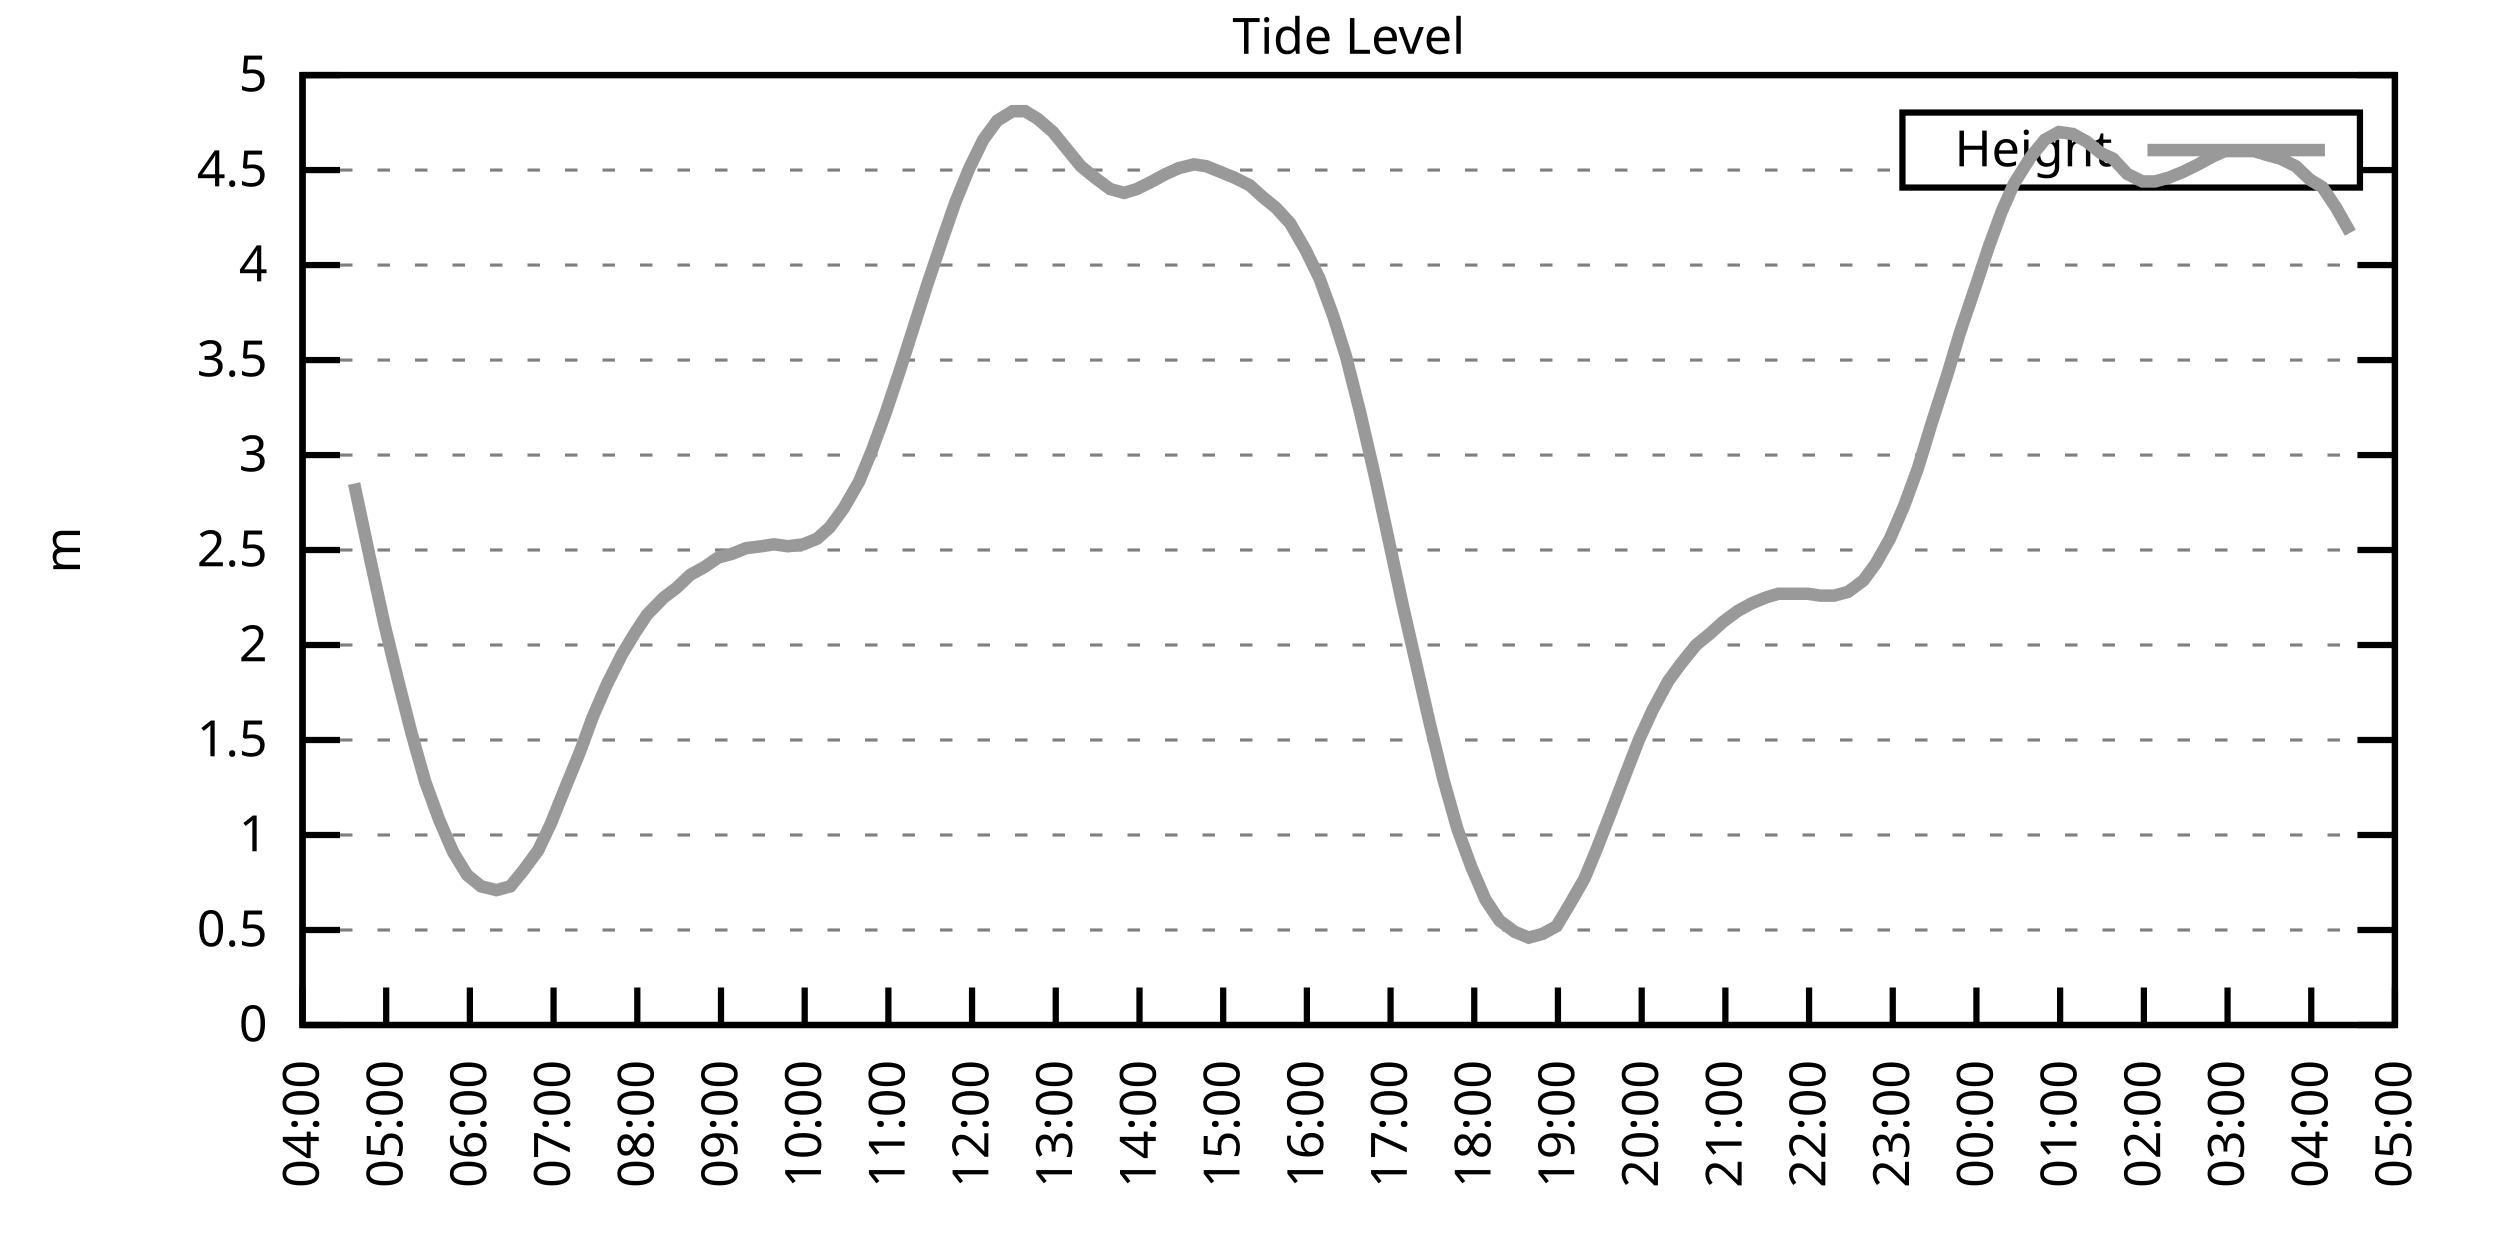
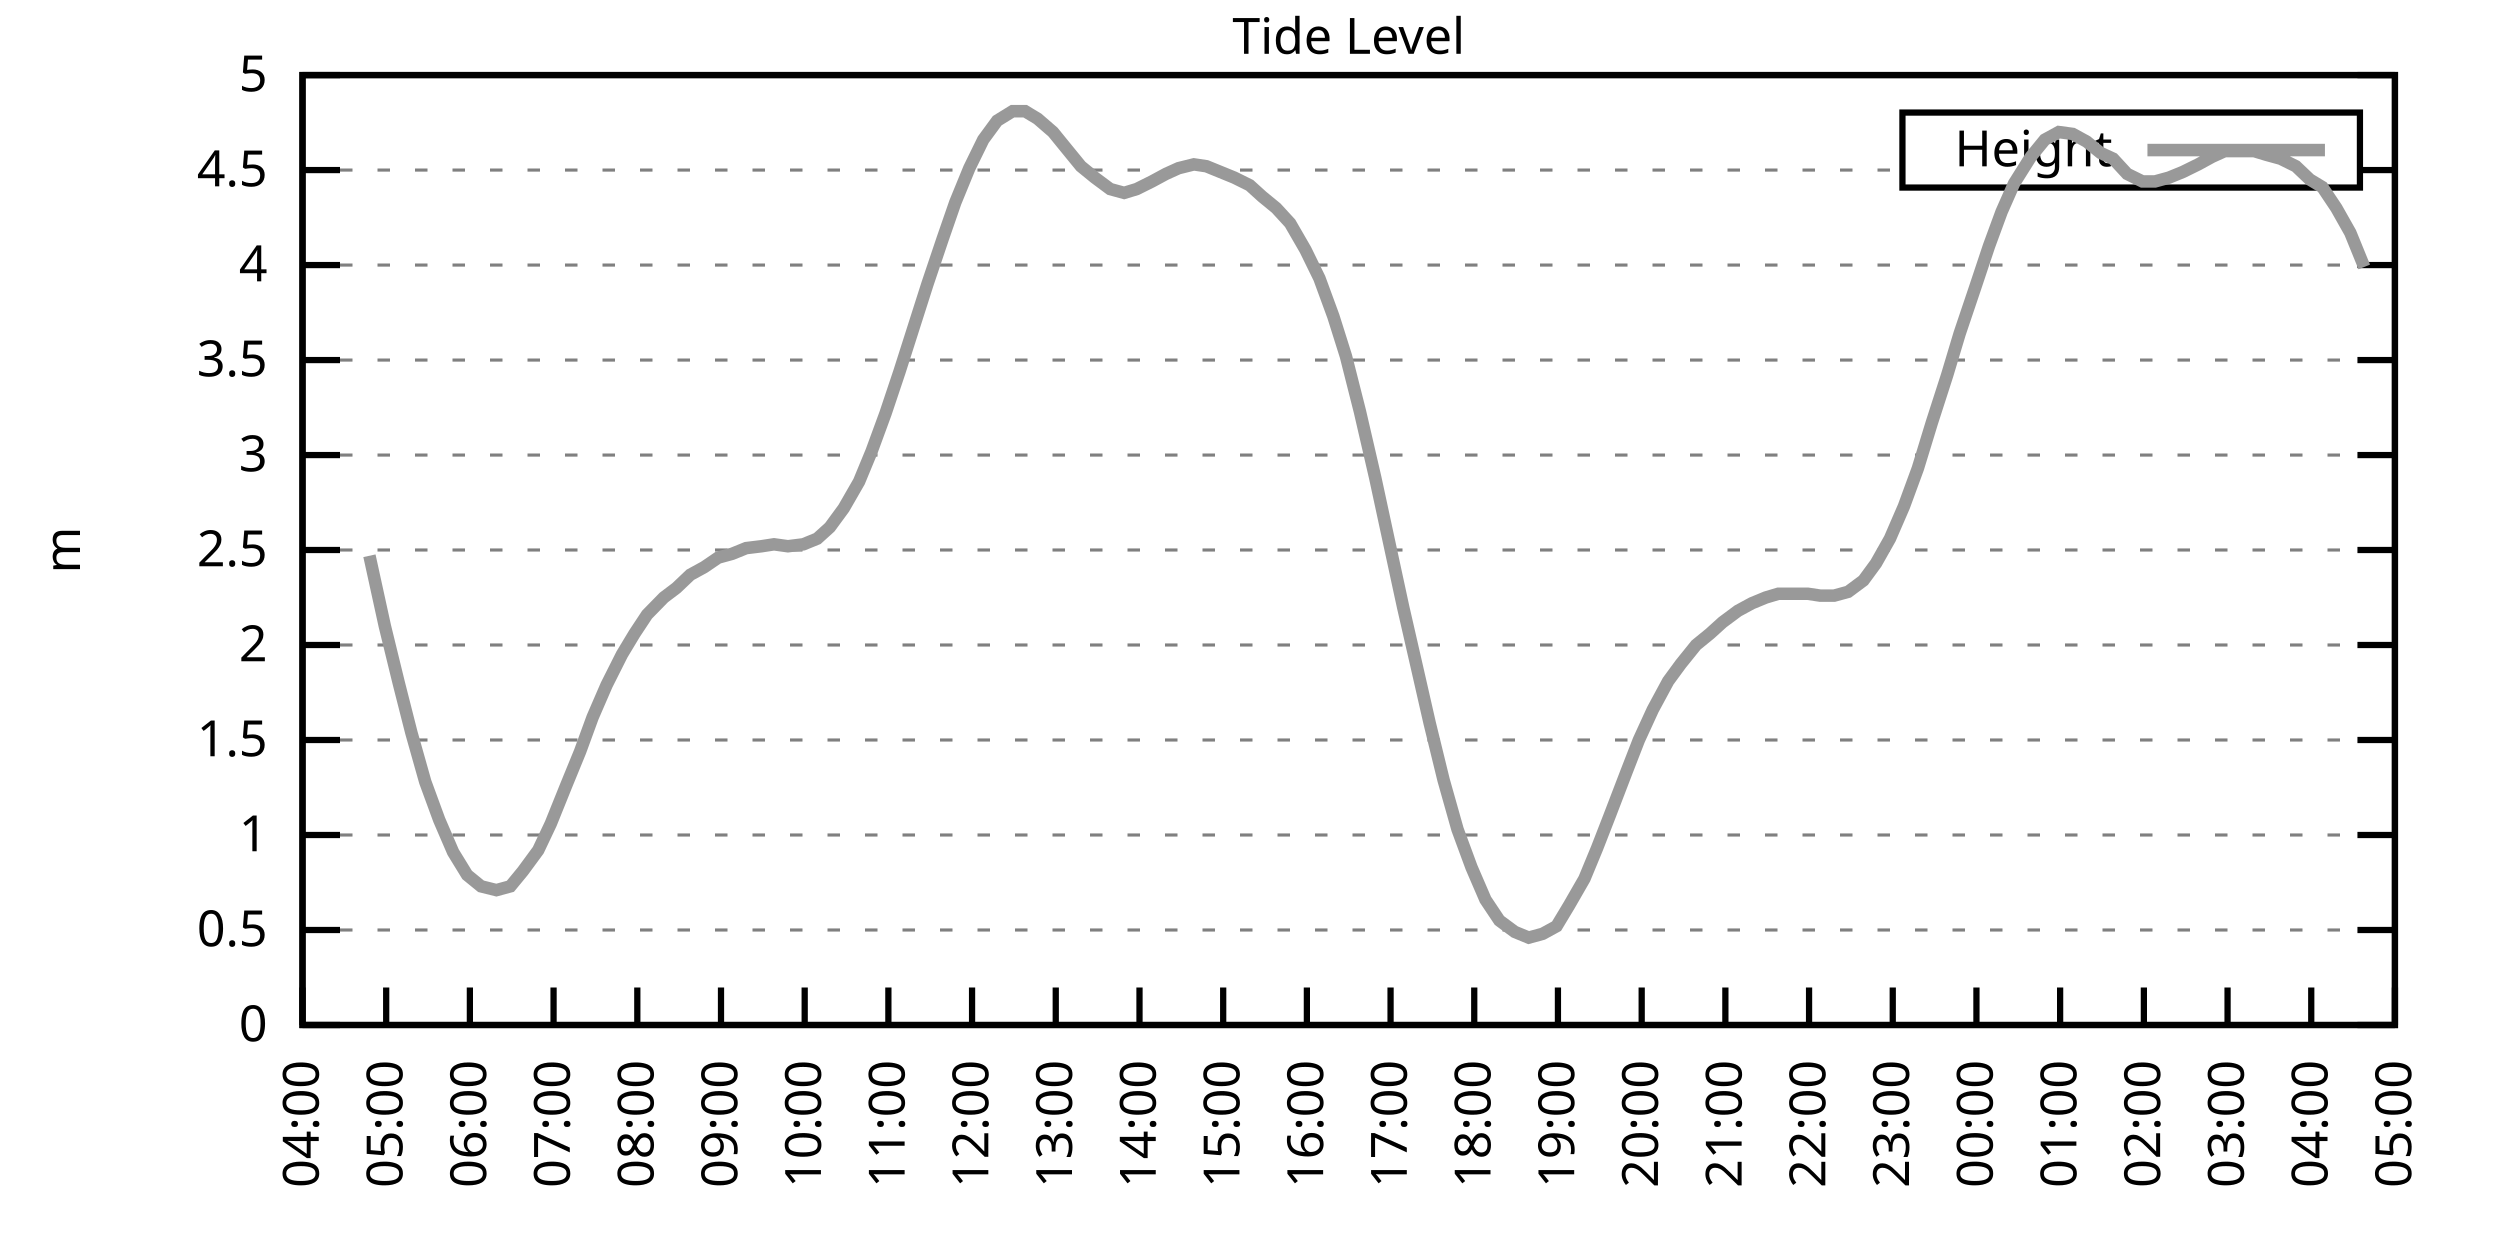
<svg xmlns="http://www.w3.org/2000/svg" xmlns:xlink="http://www.w3.org/1999/xlink" width="400" height="200" viewBox="0 0 400 200">
  <g id="gnuplot_canvas">
    <rect x="0" y="0" width="400" height="200" fill="none" />
    <defs>
      <circle id="gpDot" r="0.5" stroke-width="0.5" stroke="currentColor" />
      <path id="gpPt0" stroke-width="0.333" stroke="currentColor" d="M-1,0 h2 M0,-1 v2" />
      <path id="gpPt1" stroke-width="0.333" stroke="currentColor" d="M-1,-1 L1,1 M1,-1 L-1,1" />
      <path id="gpPt2" stroke-width="0.333" stroke="currentColor" d="M-1,0 L1,0 M0,-1 L0,1 M-1,-1 L1,1 M-1,1 L1,-1" />
      <rect id="gpPt3" stroke-width="0.333" stroke="currentColor" x="-1" y="-1" width="2" height="2" />
      <rect id="gpPt4" stroke-width="0.333" stroke="currentColor" fill="currentColor" x="-1" y="-1" width="2" height="2" />
      <circle id="gpPt5" stroke-width="0.333" stroke="currentColor" cx="0" cy="0" r="1" />
      <use xlink:href="#gpPt5" id="gpPt6" fill="currentColor" stroke="none" />
      <path id="gpPt7" stroke-width="0.333" stroke="currentColor" d="M0,-1.33 L-1.33,0.67 L1.33,0.67 z" />
      <use xlink:href="#gpPt7" id="gpPt8" fill="currentColor" stroke="none" />
      <use xlink:href="#gpPt7" id="gpPt9" stroke="currentColor" transform="rotate(180)" />
      <use xlink:href="#gpPt9" id="gpPt10" fill="currentColor" stroke="none" />
      <use xlink:href="#gpPt3" id="gpPt11" stroke="currentColor" transform="rotate(45)" />
      <use xlink:href="#gpPt11" id="gpPt12" fill="currentColor" stroke="none" />
      <path id="gpPt13" stroke-width="0.333" stroke="currentColor" d="M0,1.330 L1.265,0.411 L0.782,-1.067 L-0.782,-1.076 L-1.265,0.411 z" />
      <use xlink:href="#gpPt13" id="gpPt14" fill="currentColor" stroke="none" />
      <filter id="textbox" filterUnits="objectBoundingBox" x="0" y="0" height="1" width="1">
        <feFlood flood-color="white" flood-opacity="1" result="bgnd" />
        <feComposite in="SourceGraphic" in2="bgnd" operator="atop" />
      </filter>
      <filter id="greybox" filterUnits="objectBoundingBox" x="0" y="0" height="1" width="1">
        <feFlood flood-color="lightgrey" flood-opacity="1" result="grey" />
        <feComposite in="SourceGraphic" in2="grey" operator="atop" />
      </filter>
    </defs>
    <g fill="none" color="white" stroke="currentColor" stroke-width="1.00" stroke-linecap="butt" stroke-linejoin="miter">
</g>
    <g fill="none" color="black" stroke="currentColor" stroke-width="1.00" stroke-linecap="butt" stroke-linejoin="miter">
      <g stroke="none" shape-rendering="crispEdges">
        <polygon fill="rgb(255, 255, 255)" points="48.40,164.00 383.18,164.00 383.18,12.02 48.40,12.02 " />
      </g>
    </g>
    <g fill="none" color="black" stroke="currentColor" stroke-width="1.00" stroke-linecap="butt" stroke-linejoin="miter">
</g>
    <g fill="none" color="black" stroke="black" stroke-width="0.50" stroke-linecap="butt" stroke-linejoin="miter">
</g>
    <g fill="none" color="gray" stroke="currentColor" stroke-width="0.50" stroke-linecap="butt" stroke-linejoin="miter">
      <path stroke="gray" stroke-dasharray="2,4" class="gridline" d="M48.40,164.00 L383.19,164.00  " />
    </g>
    <g fill="none" color="gray" stroke="gray" stroke-width="1.00" stroke-linecap="butt" stroke-linejoin="miter">
</g>
    <g fill="none" color="black" stroke="currentColor" stroke-width="1.00" stroke-linecap="butt" stroke-linejoin="miter">
      <path stroke="black" d="M48.40,164.00 L54.40,164.00 M383.19,164.00 L377.19,164.00  " />
      <g transform="translate(42.80,166.60)" stroke="none" fill="black" font-family="Sans" font-size="8.00" text-anchor="end">
        <text>
          <tspan font-family="Sans"> 0</tspan>
        </text>
      </g>
    </g>
    <g fill="none" color="black" stroke="currentColor" stroke-width="1.00" stroke-linecap="butt" stroke-linejoin="miter">
</g>
    <g fill="none" color="black" stroke="black" stroke-width="0.50" stroke-linecap="butt" stroke-linejoin="miter">
</g>
    <g fill="none" color="gray" stroke="currentColor" stroke-width="0.50" stroke-linecap="butt" stroke-linejoin="miter">
      <path stroke="gray" stroke-dasharray="2,4" class="gridline" d="M48.40,148.80 L383.19,148.80  " />
    </g>
    <g fill="none" color="gray" stroke="gray" stroke-width="1.00" stroke-linecap="butt" stroke-linejoin="miter">
</g>
    <g fill="none" color="black" stroke="currentColor" stroke-width="1.00" stroke-linecap="butt" stroke-linejoin="miter">
      <path stroke="black" d="M48.40,148.80 L54.40,148.80 M383.19,148.80 L377.19,148.80  " />
      <g transform="translate(42.80,151.40)" stroke="none" fill="black" font-family="Sans" font-size="8.00" text-anchor="end">
        <text>
          <tspan font-family="Sans"> 0.5</tspan>
        </text>
      </g>
    </g>
    <g fill="none" color="black" stroke="currentColor" stroke-width="1.00" stroke-linecap="butt" stroke-linejoin="miter">
</g>
    <g fill="none" color="black" stroke="black" stroke-width="0.50" stroke-linecap="butt" stroke-linejoin="miter">
</g>
    <g fill="none" color="gray" stroke="currentColor" stroke-width="0.50" stroke-linecap="butt" stroke-linejoin="miter">
      <path stroke="gray" stroke-dasharray="2,4" class="gridline" d="M48.40,133.60 L383.19,133.60  " />
    </g>
    <g fill="none" color="gray" stroke="gray" stroke-width="1.00" stroke-linecap="butt" stroke-linejoin="miter">
</g>
    <g fill="none" color="black" stroke="currentColor" stroke-width="1.00" stroke-linecap="butt" stroke-linejoin="miter">
      <path stroke="black" d="M48.40,133.60 L54.40,133.60 M383.19,133.60 L377.19,133.60  " />
      <g transform="translate(42.80,136.20)" stroke="none" fill="black" font-family="Sans" font-size="8.00" text-anchor="end">
        <text>
          <tspan font-family="Sans"> 1</tspan>
        </text>
      </g>
    </g>
    <g fill="none" color="black" stroke="currentColor" stroke-width="1.00" stroke-linecap="butt" stroke-linejoin="miter">
</g>
    <g fill="none" color="black" stroke="black" stroke-width="0.50" stroke-linecap="butt" stroke-linejoin="miter">
</g>
    <g fill="none" color="gray" stroke="currentColor" stroke-width="0.50" stroke-linecap="butt" stroke-linejoin="miter">
      <path stroke="gray" stroke-dasharray="2,4" class="gridline" d="M48.40,118.40 L383.19,118.40  " />
    </g>
    <g fill="none" color="gray" stroke="gray" stroke-width="1.00" stroke-linecap="butt" stroke-linejoin="miter">
</g>
    <g fill="none" color="black" stroke="currentColor" stroke-width="1.00" stroke-linecap="butt" stroke-linejoin="miter">
      <path stroke="black" d="M48.40,118.40 L54.40,118.40 M383.19,118.40 L377.19,118.40  " />
      <g transform="translate(42.80,121.00)" stroke="none" fill="black" font-family="Sans" font-size="8.00" text-anchor="end">
        <text>
          <tspan font-family="Sans"> 1.5</tspan>
        </text>
      </g>
    </g>
    <g fill="none" color="black" stroke="currentColor" stroke-width="1.00" stroke-linecap="butt" stroke-linejoin="miter">
</g>
    <g fill="none" color="black" stroke="black" stroke-width="0.50" stroke-linecap="butt" stroke-linejoin="miter">
</g>
    <g fill="none" color="gray" stroke="currentColor" stroke-width="0.50" stroke-linecap="butt" stroke-linejoin="miter">
      <path stroke="gray" stroke-dasharray="2,4" class="gridline" d="M48.40,103.20 L383.19,103.20  " />
    </g>
    <g fill="none" color="gray" stroke="gray" stroke-width="1.00" stroke-linecap="butt" stroke-linejoin="miter">
</g>
    <g fill="none" color="black" stroke="currentColor" stroke-width="1.00" stroke-linecap="butt" stroke-linejoin="miter">
      <path stroke="black" d="M48.40,103.20 L54.40,103.20 M383.19,103.20 L377.19,103.20  " />
      <g transform="translate(42.80,105.80)" stroke="none" fill="black" font-family="Sans" font-size="8.00" text-anchor="end">
        <text>
          <tspan font-family="Sans"> 2</tspan>
        </text>
      </g>
    </g>
    <g fill="none" color="black" stroke="currentColor" stroke-width="1.00" stroke-linecap="butt" stroke-linejoin="miter">
</g>
    <g fill="none" color="black" stroke="black" stroke-width="0.50" stroke-linecap="butt" stroke-linejoin="miter">
</g>
    <g fill="none" color="gray" stroke="currentColor" stroke-width="0.50" stroke-linecap="butt" stroke-linejoin="miter">
      <path stroke="gray" stroke-dasharray="2,4" class="gridline" d="M48.40,88.00 L383.19,88.00  " />
    </g>
    <g fill="none" color="gray" stroke="gray" stroke-width="1.00" stroke-linecap="butt" stroke-linejoin="miter">
</g>
    <g fill="none" color="black" stroke="currentColor" stroke-width="1.00" stroke-linecap="butt" stroke-linejoin="miter">
      <path stroke="black" d="M48.40,88.00 L54.40,88.00 M383.19,88.00 L377.19,88.00  " />
      <g transform="translate(42.80,90.60)" stroke="none" fill="black" font-family="Sans" font-size="8.00" text-anchor="end">
        <text>
          <tspan font-family="Sans"> 2.5</tspan>
        </text>
      </g>
    </g>
    <g fill="none" color="black" stroke="currentColor" stroke-width="1.00" stroke-linecap="butt" stroke-linejoin="miter">
</g>
    <g fill="none" color="black" stroke="black" stroke-width="0.50" stroke-linecap="butt" stroke-linejoin="miter">
</g>
    <g fill="none" color="gray" stroke="currentColor" stroke-width="0.50" stroke-linecap="butt" stroke-linejoin="miter">
      <path stroke="gray" stroke-dasharray="2,4" class="gridline" d="M48.40,72.81 L383.19,72.81  " />
    </g>
    <g fill="none" color="gray" stroke="gray" stroke-width="1.00" stroke-linecap="butt" stroke-linejoin="miter">
</g>
    <g fill="none" color="black" stroke="currentColor" stroke-width="1.00" stroke-linecap="butt" stroke-linejoin="miter">
      <path stroke="black" d="M48.40,72.81 L54.40,72.81 M383.19,72.81 L377.19,72.81  " />
      <g transform="translate(42.80,75.41)" stroke="none" fill="black" font-family="Sans" font-size="8.00" text-anchor="end">
        <text>
          <tspan font-family="Sans"> 3</tspan>
        </text>
      </g>
    </g>
    <g fill="none" color="black" stroke="currentColor" stroke-width="1.00" stroke-linecap="butt" stroke-linejoin="miter">
</g>
    <g fill="none" color="black" stroke="black" stroke-width="0.50" stroke-linecap="butt" stroke-linejoin="miter">
</g>
    <g fill="none" color="gray" stroke="currentColor" stroke-width="0.50" stroke-linecap="butt" stroke-linejoin="miter">
      <path stroke="gray" stroke-dasharray="2,4" class="gridline" d="M48.40,57.61 L383.19,57.61  " />
    </g>
    <g fill="none" color="gray" stroke="gray" stroke-width="1.00" stroke-linecap="butt" stroke-linejoin="miter">
</g>
    <g fill="none" color="black" stroke="currentColor" stroke-width="1.00" stroke-linecap="butt" stroke-linejoin="miter">
      <path stroke="black" d="M48.40,57.61 L54.40,57.61 M383.19,57.61 L377.19,57.61  " />
      <g transform="translate(42.80,60.21)" stroke="none" fill="black" font-family="Sans" font-size="8.00" text-anchor="end">
        <text>
          <tspan font-family="Sans"> 3.5</tspan>
        </text>
      </g>
    </g>
    <g fill="none" color="black" stroke="currentColor" stroke-width="1.00" stroke-linecap="butt" stroke-linejoin="miter">
</g>
    <g fill="none" color="black" stroke="black" stroke-width="0.50" stroke-linecap="butt" stroke-linejoin="miter">
</g>
    <g fill="none" color="gray" stroke="currentColor" stroke-width="0.50" stroke-linecap="butt" stroke-linejoin="miter">
      <path stroke="gray" stroke-dasharray="2,4" class="gridline" d="M48.40,42.41 L383.19,42.41  " />
    </g>
    <g fill="none" color="gray" stroke="gray" stroke-width="1.00" stroke-linecap="butt" stroke-linejoin="miter">
</g>
    <g fill="none" color="black" stroke="currentColor" stroke-width="1.00" stroke-linecap="butt" stroke-linejoin="miter">
      <path stroke="black" d="M48.40,42.41 L54.40,42.41 M383.19,42.41 L377.19,42.41  " />
      <g transform="translate(42.80,45.01)" stroke="none" fill="black" font-family="Sans" font-size="8.00" text-anchor="end">
        <text>
          <tspan font-family="Sans"> 4</tspan>
        </text>
      </g>
    </g>
    <g fill="none" color="black" stroke="currentColor" stroke-width="1.00" stroke-linecap="butt" stroke-linejoin="miter">
</g>
    <g fill="none" color="black" stroke="black" stroke-width="0.50" stroke-linecap="butt" stroke-linejoin="miter">
</g>
    <g fill="none" color="gray" stroke="currentColor" stroke-width="0.50" stroke-linecap="butt" stroke-linejoin="miter">
      <path stroke="gray" stroke-dasharray="2,4" class="gridline" d="M48.40,27.21 L304.39,27.21 M377.59,27.21 L383.19,27.21  " />
    </g>
    <g fill="none" color="gray" stroke="gray" stroke-width="1.00" stroke-linecap="butt" stroke-linejoin="miter">
</g>
    <g fill="none" color="black" stroke="currentColor" stroke-width="1.00" stroke-linecap="butt" stroke-linejoin="miter">
      <path stroke="black" d="M48.40,27.21 L54.40,27.21 M383.19,27.21 L377.19,27.21  " />
      <g transform="translate(42.80,29.81)" stroke="none" fill="black" font-family="Sans" font-size="8.00" text-anchor="end">
        <text>
          <tspan font-family="Sans"> 4.5</tspan>
        </text>
      </g>
    </g>
    <g fill="none" color="black" stroke="currentColor" stroke-width="1.00" stroke-linecap="butt" stroke-linejoin="miter">
</g>
    <g fill="none" color="black" stroke="black" stroke-width="0.50" stroke-linecap="butt" stroke-linejoin="miter">
</g>
    <g fill="none" color="gray" stroke="currentColor" stroke-width="0.50" stroke-linecap="butt" stroke-linejoin="miter">
      <path stroke="gray" stroke-dasharray="2,4" class="gridline" d="M48.40,12.01 L383.19,12.01  " />
    </g>
    <g fill="none" color="gray" stroke="gray" stroke-width="1.00" stroke-linecap="butt" stroke-linejoin="miter">
</g>
    <g fill="none" color="black" stroke="currentColor" stroke-width="1.00" stroke-linecap="butt" stroke-linejoin="miter">
      <path stroke="black" d="M48.40,12.01 L54.40,12.01 M383.19,12.01 L377.19,12.01  " />
      <g transform="translate(42.80,14.61)" stroke="none" fill="black" font-family="Sans" font-size="8.00" text-anchor="end">
        <text>
          <tspan font-family="Sans"> 5</tspan>
        </text>
      </g>
    </g>
    <g fill="none" color="black" stroke="currentColor" stroke-width="1.00" stroke-linecap="butt" stroke-linejoin="miter">
      <path stroke="black" d="M48.40,164.00 L48.40,158.00  " />
      <g transform="translate(51.00,169.60) rotate(270.00)" stroke="none" fill="black" font-family="Sans" font-size="8.00" text-anchor="end">
        <text>
          <tspan font-family="Sans">04:00</tspan>
        </text>
      </g>
    </g>
    <g fill="none" color="black" stroke="currentColor" stroke-width="1.00" stroke-linecap="butt" stroke-linejoin="miter">
      <path stroke="black" d="M61.79,164.00 L61.79,158.00  " />
      <g transform="translate(64.39,169.60) rotate(270.00)" stroke="none" fill="black" font-family="Sans" font-size="8.00" text-anchor="end">
        <text>
          <tspan font-family="Sans">05:00</tspan>
        </text>
      </g>
    </g>
    <g fill="none" color="black" stroke="currentColor" stroke-width="1.00" stroke-linecap="butt" stroke-linejoin="miter">
      <path stroke="black" d="M75.18,164.00 L75.18,158.00  " />
      <g transform="translate(77.78,169.60) rotate(270.00)" stroke="none" fill="black" font-family="Sans" font-size="8.00" text-anchor="end">
        <text>
          <tspan font-family="Sans">06:00</tspan>
        </text>
      </g>
    </g>
    <g fill="none" color="black" stroke="currentColor" stroke-width="1.00" stroke-linecap="butt" stroke-linejoin="miter">
      <path stroke="black" d="M88.57,164.00 L88.57,158.00  " />
      <g transform="translate(91.17,169.60) rotate(270.00)" stroke="none" fill="black" font-family="Sans" font-size="8.00" text-anchor="end">
        <text>
          <tspan font-family="Sans">07:00</tspan>
        </text>
      </g>
    </g>
    <g fill="none" color="black" stroke="currentColor" stroke-width="1.00" stroke-linecap="butt" stroke-linejoin="miter">
      <path stroke="black" d="M101.97,164.00 L101.97,158.00  " />
      <g transform="translate(104.57,169.60) rotate(270.00)" stroke="none" fill="black" font-family="Sans" font-size="8.00" text-anchor="end">
        <text>
          <tspan font-family="Sans">08:00</tspan>
        </text>
      </g>
    </g>
    <g fill="none" color="black" stroke="currentColor" stroke-width="1.00" stroke-linecap="butt" stroke-linejoin="miter">
      <path stroke="black" d="M115.36,164.00 L115.36,158.00  " />
      <g transform="translate(117.96,169.60) rotate(270.00)" stroke="none" fill="black" font-family="Sans" font-size="8.00" text-anchor="end">
        <text>
          <tspan font-family="Sans">09:00</tspan>
        </text>
      </g>
    </g>
    <g fill="none" color="black" stroke="currentColor" stroke-width="1.00" stroke-linecap="butt" stroke-linejoin="miter">
      <path stroke="black" d="M128.75,164.00 L128.75,158.00  " />
      <g transform="translate(131.35,169.60) rotate(270.00)" stroke="none" fill="black" font-family="Sans" font-size="8.00" text-anchor="end">
        <text>
          <tspan font-family="Sans">10:00</tspan>
        </text>
      </g>
    </g>
    <g fill="none" color="black" stroke="currentColor" stroke-width="1.00" stroke-linecap="butt" stroke-linejoin="miter">
      <path stroke="black" d="M142.14,164.00 L142.14,158.00  " />
      <g transform="translate(144.74,169.60) rotate(270.00)" stroke="none" fill="black" font-family="Sans" font-size="8.00" text-anchor="end">
        <text>
          <tspan font-family="Sans">11:00</tspan>
        </text>
      </g>
    </g>
    <g fill="none" color="black" stroke="currentColor" stroke-width="1.00" stroke-linecap="butt" stroke-linejoin="miter">
      <path stroke="black" d="M155.53,164.00 L155.53,158.00  " />
      <g transform="translate(158.13,169.60) rotate(270.00)" stroke="none" fill="black" font-family="Sans" font-size="8.00" text-anchor="end">
        <text>
          <tspan font-family="Sans">12:00</tspan>
        </text>
      </g>
    </g>
    <g fill="none" color="black" stroke="currentColor" stroke-width="1.00" stroke-linecap="butt" stroke-linejoin="miter">
      <path stroke="black" d="M168.92,164.00 L168.92,158.00  " />
      <g transform="translate(171.52,169.60) rotate(270.00)" stroke="none" fill="black" font-family="Sans" font-size="8.00" text-anchor="end">
        <text>
          <tspan font-family="Sans">13:00</tspan>
        </text>
      </g>
    </g>
    <g fill="none" color="black" stroke="currentColor" stroke-width="1.00" stroke-linecap="butt" stroke-linejoin="miter">
      <path stroke="black" d="M182.32,164.00 L182.32,158.00  " />
      <g transform="translate(184.92,169.60) rotate(270.00)" stroke="none" fill="black" font-family="Sans" font-size="8.00" text-anchor="end">
        <text>
          <tspan font-family="Sans">14:00</tspan>
        </text>
      </g>
    </g>
    <g fill="none" color="black" stroke="currentColor" stroke-width="1.00" stroke-linecap="butt" stroke-linejoin="miter">
      <path stroke="black" d="M195.71,164.00 L195.71,158.00  " />
      <g transform="translate(198.31,169.60) rotate(270.00)" stroke="none" fill="black" font-family="Sans" font-size="8.00" text-anchor="end">
        <text>
          <tspan font-family="Sans">15:00</tspan>
        </text>
      </g>
    </g>
    <g fill="none" color="black" stroke="currentColor" stroke-width="1.00" stroke-linecap="butt" stroke-linejoin="miter">
      <path stroke="black" d="M209.10,164.00 L209.10,158.00  " />
      <g transform="translate(211.70,169.60) rotate(270.00)" stroke="none" fill="black" font-family="Sans" font-size="8.00" text-anchor="end">
        <text>
          <tspan font-family="Sans">16:00</tspan>
        </text>
      </g>
    </g>
    <g fill="none" color="black" stroke="currentColor" stroke-width="1.00" stroke-linecap="butt" stroke-linejoin="miter">
      <path stroke="black" d="M222.49,164.00 L222.49,158.00  " />
      <g transform="translate(225.09,169.60) rotate(270.00)" stroke="none" fill="black" font-family="Sans" font-size="8.00" text-anchor="end">
        <text>
          <tspan font-family="Sans">17:00</tspan>
        </text>
      </g>
    </g>
    <g fill="none" color="black" stroke="currentColor" stroke-width="1.00" stroke-linecap="butt" stroke-linejoin="miter">
      <path stroke="black" d="M235.88,164.00 L235.88,158.00  " />
      <g transform="translate(238.48,169.60) rotate(270.00)" stroke="none" fill="black" font-family="Sans" font-size="8.00" text-anchor="end">
        <text>
          <tspan font-family="Sans">18:00</tspan>
        </text>
      </g>
    </g>
    <g fill="none" color="black" stroke="currentColor" stroke-width="1.00" stroke-linecap="butt" stroke-linejoin="miter">
      <path stroke="black" d="M249.27,164.00 L249.27,158.00  " />
      <g transform="translate(251.87,169.60) rotate(270.00)" stroke="none" fill="black" font-family="Sans" font-size="8.00" text-anchor="end">
        <text>
          <tspan font-family="Sans">19:00</tspan>
        </text>
      </g>
    </g>
    <g fill="none" color="black" stroke="currentColor" stroke-width="1.00" stroke-linecap="butt" stroke-linejoin="miter">
      <path stroke="black" d="M262.67,164.00 L262.67,158.00  " />
      <g transform="translate(265.27,169.60) rotate(270.00)" stroke="none" fill="black" font-family="Sans" font-size="8.00" text-anchor="end">
        <text>
          <tspan font-family="Sans">20:00</tspan>
        </text>
      </g>
    </g>
    <g fill="none" color="black" stroke="currentColor" stroke-width="1.00" stroke-linecap="butt" stroke-linejoin="miter">
      <path stroke="black" d="M276.06,164.00 L276.06,158.00  " />
      <g transform="translate(278.66,169.60) rotate(270.00)" stroke="none" fill="black" font-family="Sans" font-size="8.00" text-anchor="end">
        <text>
          <tspan font-family="Sans">21:00</tspan>
        </text>
      </g>
    </g>
    <g fill="none" color="black" stroke="currentColor" stroke-width="1.00" stroke-linecap="butt" stroke-linejoin="miter">
      <path stroke="black" d="M289.45,164.00 L289.45,158.00  " />
      <g transform="translate(292.05,169.60) rotate(270.00)" stroke="none" fill="black" font-family="Sans" font-size="8.00" text-anchor="end">
        <text>
          <tspan font-family="Sans">22:00</tspan>
        </text>
      </g>
    </g>
    <g fill="none" color="black" stroke="currentColor" stroke-width="1.00" stroke-linecap="butt" stroke-linejoin="miter">
      <path stroke="black" d="M302.84,164.00 L302.84,158.00  " />
      <g transform="translate(305.44,169.60) rotate(270.00)" stroke="none" fill="black" font-family="Sans" font-size="8.00" text-anchor="end">
        <text>
          <tspan font-family="Sans">23:00</tspan>
        </text>
      </g>
    </g>
    <g fill="none" color="black" stroke="currentColor" stroke-width="1.00" stroke-linecap="butt" stroke-linejoin="miter">
      <path stroke="black" d="M316.23,164.00 L316.23,158.00  " />
      <g transform="translate(318.83,169.60) rotate(270.00)" stroke="none" fill="black" font-family="Sans" font-size="8.00" text-anchor="end">
        <text>
          <tspan font-family="Sans">00:00</tspan>
        </text>
      </g>
    </g>
    <g fill="none" color="black" stroke="currentColor" stroke-width="1.00" stroke-linecap="butt" stroke-linejoin="miter">
      <path stroke="black" d="M329.62,164.00 L329.62,158.00  " />
      <g transform="translate(332.22,169.60) rotate(270.00)" stroke="none" fill="black" font-family="Sans" font-size="8.00" text-anchor="end">
        <text>
          <tspan font-family="Sans">01:00</tspan>
        </text>
      </g>
    </g>
    <g fill="none" color="black" stroke="currentColor" stroke-width="1.00" stroke-linecap="butt" stroke-linejoin="miter">
      <path stroke="black" d="M343.02,164.00 L343.02,158.00  " />
      <g transform="translate(345.62,169.60) rotate(270.00)" stroke="none" fill="black" font-family="Sans" font-size="8.00" text-anchor="end">
        <text>
          <tspan font-family="Sans">02:00</tspan>
        </text>
      </g>
    </g>
    <g fill="none" color="black" stroke="currentColor" stroke-width="1.00" stroke-linecap="butt" stroke-linejoin="miter">
      <path stroke="black" d="M356.41,164.00 L356.41,158.00  " />
      <g transform="translate(359.01,169.60) rotate(270.00)" stroke="none" fill="black" font-family="Sans" font-size="8.00" text-anchor="end">
        <text>
          <tspan font-family="Sans">03:00</tspan>
        </text>
      </g>
    </g>
    <g fill="none" color="black" stroke="currentColor" stroke-width="1.00" stroke-linecap="butt" stroke-linejoin="miter">
      <path stroke="black" d="M369.80,164.00 L369.80,158.00  " />
      <g transform="translate(372.40,169.60) rotate(270.00)" stroke="none" fill="black" font-family="Sans" font-size="8.00" text-anchor="end">
        <text>
          <tspan font-family="Sans">04:00</tspan>
        </text>
      </g>
    </g>
    <g fill="none" color="black" stroke="currentColor" stroke-width="1.00" stroke-linecap="butt" stroke-linejoin="miter">
      <path stroke="black" d="M383.19,164.00 L383.19,158.00  " />
      <g transform="translate(385.79,169.60) rotate(270.00)" stroke="none" fill="black" font-family="Sans" font-size="8.00" text-anchor="end">
        <text>
          <tspan font-family="Sans">05:00</tspan>
        </text>
      </g>
    </g>
    <g fill="none" color="black" stroke="currentColor" stroke-width="1.00" stroke-linecap="butt" stroke-linejoin="miter">
</g>
    <g fill="none" color="black" stroke="currentColor" stroke-width="1.00" stroke-linecap="butt" stroke-linejoin="miter">
      <path stroke="black" d="M48.40,12.01 L48.40,164.00 L383.19,164.00 L383.19,12.01 L48.40,12.01 Z  " />
    </g>
    <g fill="none" color="black" stroke="currentColor" stroke-width="1.00" stroke-linecap="butt" stroke-linejoin="miter">
</g>
    <g fill="none" color="black" stroke="currentColor" stroke-width="1.00" stroke-linecap="butt" stroke-linejoin="miter">
      <path stroke="black" d="M304.39,30.01 L304.39,18.01 L377.59,18.01 L377.59,30.01 L304.39,30.01 Z  " />
    </g>
    <g id="Tide_level_plot_1">
      <g fill="none" color="white" stroke="black" stroke-width="2.00" stroke-linecap="butt" stroke-linejoin="miter">
</g>
      <g fill="none" color="black" stroke="currentColor" stroke-width="2.00" stroke-linecap="butt" stroke-linejoin="miter">
        <g transform="translate(337.99,26.61)" stroke="none" fill="black" font-family="Sans" font-size="8.00" text-anchor="end">
          <text>
            <tspan font-family="Sans">Height</tspan>
          </text>
        </g>
      </g>
      <g fill="none" color="black" stroke="currentColor" stroke-width="2.00" stroke-linecap="butt" stroke-linejoin="miter">
-         <path stroke="rgb(153, 153, 153)" d="M343.59,24.01 L371.99,24.01 M56.66,77.37 L59.11,88.92 L61.57,100.16 L63.80,109.28 L65.81,117.19 L68.04,125.09   L70.27,131.17 L72.50,136.34 L74.74,139.99 L76.97,141.81 L79.42,142.42 L81.66,141.81 L83.66,139.38 L86.12,136.03   L88.13,131.78 L90.58,125.70 L92.82,120.23 L94.82,114.76 L97.06,109.59 L99.51,104.72 L101.52,101.38 L103.53,98.34   L106.21,95.60 L108.22,94.08 L110.45,91.96 L112.68,90.74 L114.91,89.22 L117.14,88.61 L119.38,87.70 L121.83,87.40   L123.84,87.09 L126.07,87.40 L128.53,87.09 L130.76,86.18 L132.77,84.36 L135.00,81.32 L137.45,77.06 L139.46,72.20   L141.69,66.12 L143.93,59.43 L146.16,52.44 L148.39,45.45 L150.85,38.15 L152.85,32.38 L155.09,26.91 L157.32,22.35   L159.55,19.31 L162.01,17.79 L164.01,17.79 L166.02,19.00 L168.48,21.13 L170.71,23.87 L172.94,26.60 L175.17,28.42   L177.63,30.25 L179.86,30.86 L181.87,30.25 L184.32,29.03 L186.56,27.82 L188.57,26.91 L191.02,26.30 L193.03,26.60   L195.26,27.51 L197.49,28.42 L199.95,29.64 L201.96,31.46 L204.19,33.29 L206.42,35.72 L208.88,39.98 L211.11,44.54   L213.34,50.62 L215.35,57.00 L217.58,65.81 L220.04,76.45 L222.27,86.79 L224.50,97.12 L226.73,106.85 L228.74,115.67   L230.97,124.79 L233.20,132.69 L235.44,138.77 L237.67,143.94 L239.90,147.28 L242.36,149.10 L244.59,150.02 L246.82,149.41   L249.05,148.19 L251.06,144.85 L253.51,140.59 L255.52,135.73 L257.53,130.56 L260.21,123.57 L262.22,118.40 L264.45,113.54   L266.91,108.98 L268.92,106.24 L271.37,103.20 L273.60,101.38 L275.61,99.56 L278.07,97.73 L280.30,96.52 L282.53,95.60   L284.54,95.00 L286.99,95.00 L289.23,95.00 L291.23,95.30 L293.47,95.30 L295.70,94.69 L298.15,92.87 L300.16,90.13   L302.39,86.18 L304.63,81.01 L306.86,74.93 L309.09,67.64 L311.54,60.04 L313.55,53.35 L316.01,46.06 L318.24,39.37   L320.25,33.90 L322.26,29.34 L324.94,25.08 L327.17,22.35 L329.40,21.13 L331.63,21.43 L333.86,22.65 L336.10,24.47   L338.10,25.39 L340.34,27.82 L342.79,29.03 L344.80,29.03 L347.03,28.42 L349.26,27.51 L351.72,26.30 L353.95,25.08   L355.96,24.17 L358.42,24.17 L360.65,24.17 L362.66,24.78 L364.89,25.39 L367.34,26.60 L369.58,28.73 L371.58,29.94   L373.82,33.29 L376.05,37.24  " />
+         <path stroke="rgb(153, 153, 153)" d="M343.59,24.01 L371.99,24.01 M59.11,88.92 L61.57,100.16 L63.80,109.28 L65.81,117.19 L68.04,125.09 L70.27,131.17   L72.50,136.34 L74.74,139.99 L76.97,141.81 L79.42,142.42 L81.66,141.81 L83.66,139.38 L86.12,136.03 L88.13,131.78   L90.58,125.70 L92.82,120.23 L94.82,114.76 L97.06,109.59 L99.51,104.72 L101.52,101.38 L103.53,98.34 L106.21,95.60   L108.22,94.08 L110.45,91.96 L112.68,90.74 L114.91,89.22 L117.14,88.61 L119.38,87.70 L121.83,87.40 L123.84,87.09   L126.07,87.40 L128.53,87.09 L130.76,86.18 L132.77,84.36 L135.00,81.32 L137.45,77.06 L139.46,72.20 L141.69,66.12   L143.93,59.43 L146.16,52.44 L148.39,45.45 L150.85,38.15 L152.85,32.38 L155.09,26.91 L157.32,22.35 L159.55,19.31   L162.01,17.79 L164.01,17.79 L166.02,19.00 L168.48,21.13 L170.71,23.87 L172.94,26.60 L175.17,28.42 L177.63,30.25   L179.86,30.86 L181.87,30.25 L184.32,29.03 L186.56,27.82 L188.57,26.91 L191.02,26.30 L193.03,26.60 L195.26,27.51   L197.49,28.42 L199.95,29.64 L201.96,31.46 L204.19,33.29 L206.42,35.72 L208.88,39.98 L211.11,44.54 L213.34,50.62   L215.35,57.00 L217.58,65.81 L220.04,76.45 L222.27,86.79 L224.50,97.12 L226.73,106.85 L228.74,115.67 L230.97,124.79   L233.20,132.69 L235.44,138.77 L237.67,143.94 L239.90,147.28 L242.36,149.10 L244.59,150.02 L246.82,149.41 L249.05,148.19   L251.06,144.85 L253.51,140.59 L255.52,135.73 L257.53,130.56 L260.21,123.57 L262.22,118.40 L264.45,113.54 L266.91,108.98   L268.92,106.24 L271.37,103.20 L273.60,101.38 L275.61,99.56 L278.07,97.73 L280.30,96.52 L282.53,95.60 L284.54,95.00   L286.99,95.00 L289.23,95.00 L291.23,95.30 L293.47,95.30 L295.70,94.69 L298.15,92.87 L300.16,90.13 L302.39,86.18   L304.63,81.01 L306.86,74.93 L309.09,67.64 L311.54,60.04 L313.55,53.35 L316.01,46.06 L318.24,39.37 L320.25,33.90   L322.26,29.34 L324.94,25.08 L327.17,22.35 L329.40,21.13 L331.63,21.43 L333.86,22.65 L336.10,24.47 L338.10,25.39   L340.34,27.82 L342.79,29.03 L344.80,29.03 L347.03,28.42 L349.26,27.51 L351.72,26.30 L353.95,25.08 L355.96,24.17   L358.42,24.17 L360.65,24.17 L362.66,24.78 L364.89,25.39 L367.34,26.60 L369.58,28.73 L371.58,29.94 L373.82,33.29   L376.05,37.24 L378.28,42.71  " />
      </g>
    </g>
    <g fill="none" color="black" stroke="currentColor" stroke-width="2.00" stroke-linecap="butt" stroke-linejoin="miter">
</g>
    <g fill="none" color="black" stroke="black" stroke-width="1.00" stroke-linecap="butt" stroke-linejoin="miter">
</g>
    <g fill="none" color="black" stroke="currentColor" stroke-width="1.00" stroke-linecap="butt" stroke-linejoin="miter">
      <path stroke="black" d="M48.40,12.01 L48.40,164.00 L383.19,164.00 L383.19,12.01 L48.40,12.01 Z  " />
      <g transform="translate(12.80,88.01) rotate(270.00)" stroke="none" fill="black" font-family="Sans" font-size="8.00" text-anchor="middle">
        <text>
          <tspan font-family="Sans">m</tspan>
        </text>
      </g>
    </g>
    <g fill="none" color="black" stroke="currentColor" stroke-width="1.00" stroke-linecap="butt" stroke-linejoin="miter">
</g>
    <g fill="none" color="black" stroke="currentColor" stroke-width="1.00" stroke-linecap="butt" stroke-linejoin="miter">
      <g transform="translate(215.79,8.61)" stroke="none" fill="black" font-family="Sans" font-size="8.00" text-anchor="middle">
        <text>
          <tspan font-family="Sans">Tide Level</tspan>
        </text>
      </g>
    </g>
    <g fill="none" color="black" stroke="currentColor" stroke-width="1.00" stroke-linecap="butt" stroke-linejoin="miter">
</g>
  </g>
</svg>
